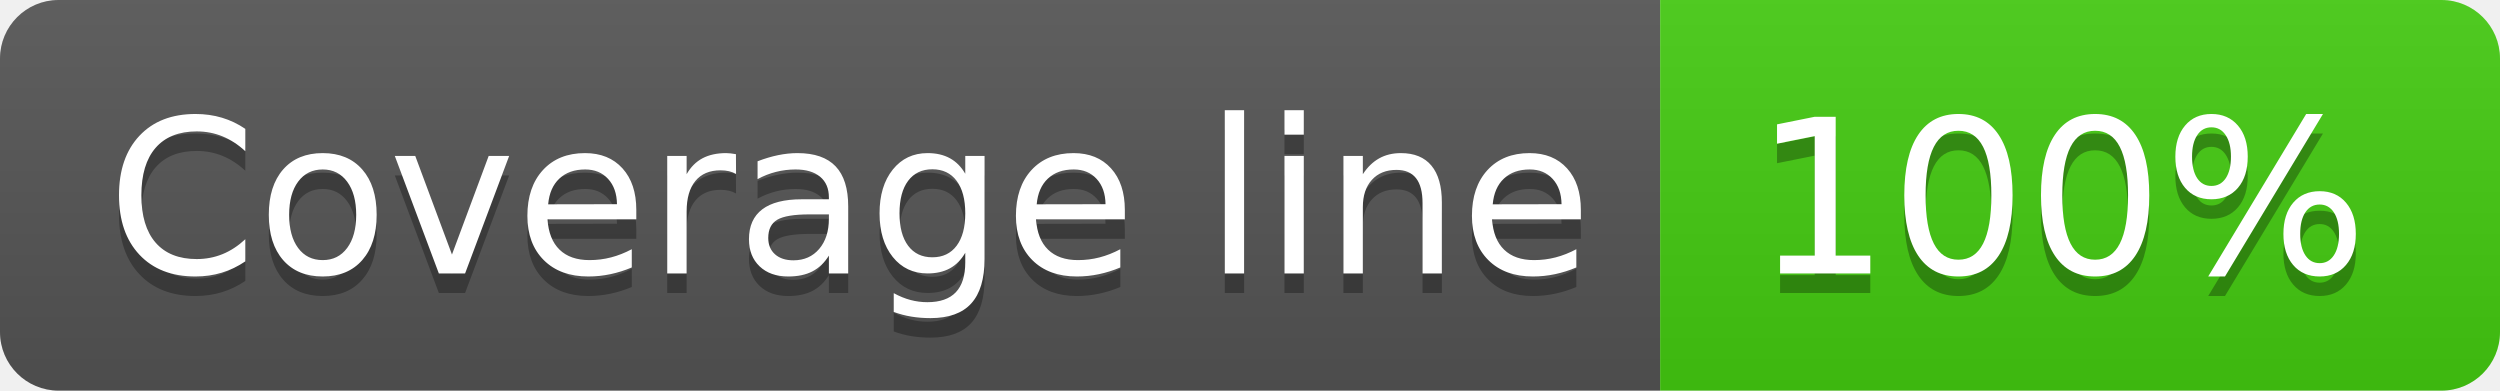
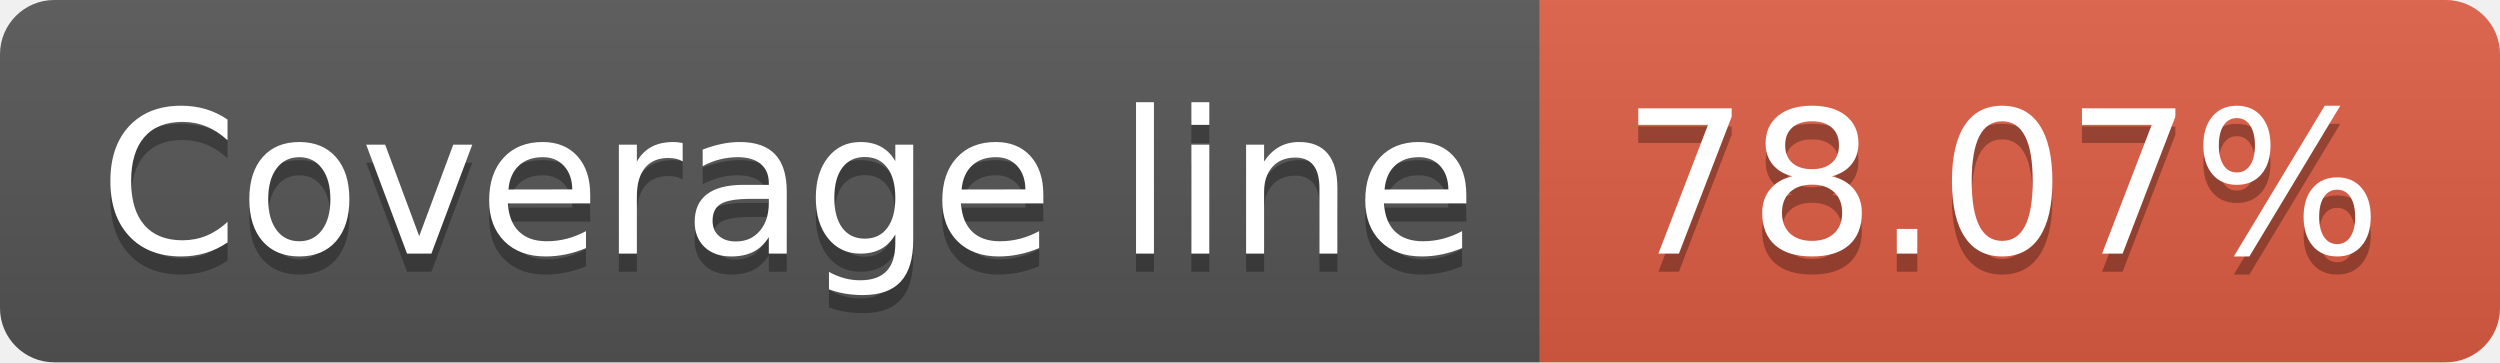
- <svg xmlns="http://www.w3.org/2000/svg" width="128" height="20" role="img" aria-label="Coverage line: 100%">
+ <svg xmlns="http://www.w3.org/2000/svg" width="138" height="20" role="img" aria-label="Coverage line: 78.07%">
  <linearGradient id="s" x2="0" y2="100%">
    <stop offset="0" stop-color="#bbb" stop-opacity=".1" />
    <stop offset="1" stop-opacity=".1" />
  </linearGradient>
  <clipPath id="r">
-     <rect width="128" height="20" rx="3" fill="#fff" />
+     <rect width="138" height="20" rx="3" fill="#fff" />
  </clipPath>
  <g clip-path="url(#r)">
    <rect width="85" height="20" fill="#555" />
-     <rect x="85" width="43" height="20" fill="#4c1" />
-     <rect width="128" height="20" fill="url(#s)" />
+     <rect x="85" width="53" height="20" fill="#e05d44" />
+     <rect width="138" height="20" fill="url(#s)" />
  </g>
  <g fill="#fff" text-anchor="middle" font-family="Verdana,Geneva,DejaVu Sans,sans-serif" text-rendering="geometricPrecision" font-size="110">
    <text aria-hidden="true" x="435" y="150" fill="#010101" fill-opacity=".3" transform="scale(.1)" textLength="750">Coverage line</text>
    <text x="435" y="140" transform="scale(.1)" fill="#fff" textLength="750">Coverage line</text>
-     <text aria-hidden="true" x="1055" y="150" fill="#010101" fill-opacity=".3" transform="scale(.1)" textLength="330">100%</text>
-     <text x="1055" y="140" transform="scale(.1)" fill="#fff" textLength="330">100%</text>
+     <text aria-hidden="true" x="1105" y="150" fill="#010101" fill-opacity=".3" transform="scale(.1)" textLength="430">78.07%</text>
+     <text x="1105" y="140" transform="scale(.1)" fill="#fff" textLength="430">78.07%</text>
  </g>
</svg>
